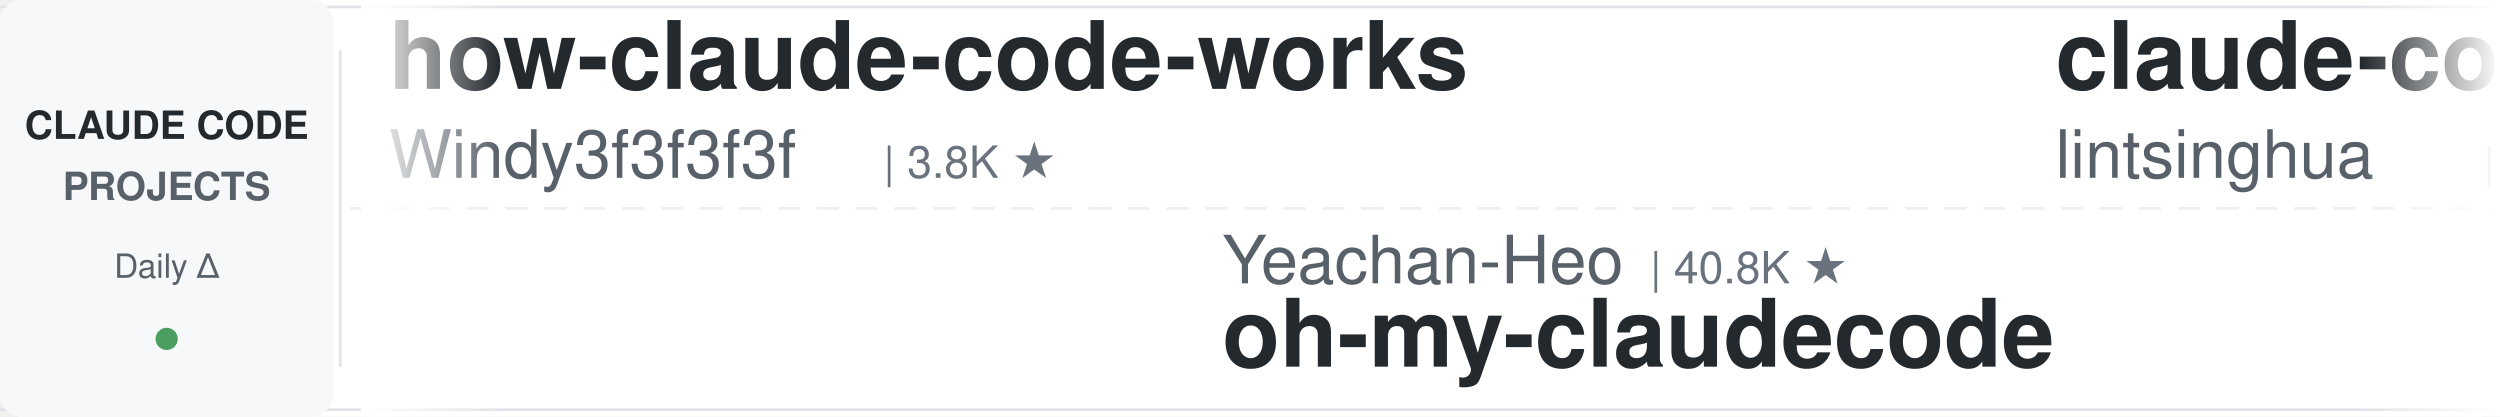
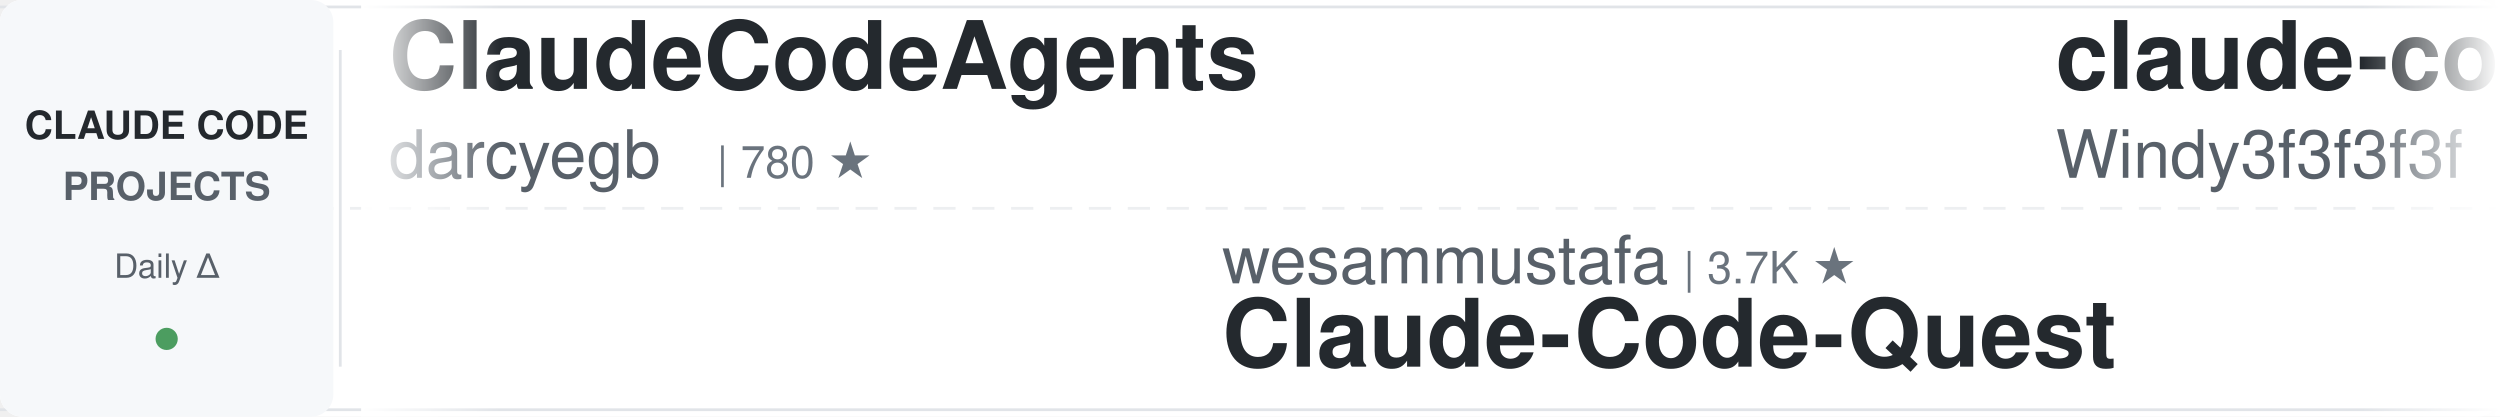
<svg xmlns="http://www.w3.org/2000/svg" width="900" height="150">
  <defs>
    <linearGradient id="leftFade" x1="0%" y1="0%" x2="100%" y2="0%">
      <stop offset="0%" style="stop-color:#ffffff;stop-opacity:1" />
      <stop offset="100%" style="stop-color:#ffffff;stop-opacity:0" />
    </linearGradient>
    <linearGradient id="rightFade" x1="0%" y1="0%" x2="100%" y2="0%">
      <stop offset="0%" style="stop-color:#ffffff;stop-opacity:0" />
      <stop offset="100%" style="stop-color:#ffffff;stop-opacity:1" />
    </linearGradient>
  </defs>
  <rect width="900" height="150" fill="#ffffff" rx="8" />
  <rect x="0" y="2" width="900" height="1" fill="#e1e4e8" />
  <rect x="0" y="147" width="900" height="1" fill="#e1e4e8" />
  <line x1="0" y1="75" x2="900" y2="75" stroke="#e1e4e8" stroke-width="1" stroke-dasharray="8 6" opacity="0.6" />
  <rect x="0" y="0" width="120" height="150" fill="#f6f8fa" rx="8" />
  <text x="60" y="50" font-family="-apple-system, BlinkMacSystemFont, 'Segoe UI', Helvetica, Arial, sans-serif" font-size="14" font-weight="600" fill="#24292e" text-anchor="middle">CLAUDE CODE</text>
  <text x="60" y="72" font-family="-apple-system, BlinkMacSystemFont, 'Segoe UI', Helvetica, Arial, sans-serif" font-size="14" font-weight="600" fill="#586069" text-anchor="middle">PROJECTS</text>
  <text x="60" y="100" font-family="-apple-system, BlinkMacSystemFont, 'Segoe UI', Helvetica, Arial, sans-serif" font-size="12" font-weight="500" fill="#586069" text-anchor="middle">Daily Δ</text>
  <circle cx="60" cy="122" r="4" fill="#22863a" opacity="0.8" />
  <rect x="122" y="18" width="1" height="114" fill="#e1e4e8" />
  <clipPath id="tickerClip">
    <rect x="130" y="0" width="770" height="150" />
  </clipPath>
  <g clip-path="url(#tickerClip)">
    <g id="tickerItems">
      <animateTransform attributeName="transform" attributeType="XML" type="translate" from="0 0" to="-3000 0" dur="54s" repeatCount="indefinite" />
      <g transform="translate(0, 0)">
-         <text x="140" y="32" font-family="-apple-system, BlinkMacSystemFont, 'Segoe UI', Helvetica, Arial, sans-serif" font-size="34" font-weight="600" fill="#24292e">how-claude-code-works</text>
-         <text x="140" y="64" font-family="-apple-system, BlinkMacSystemFont, 'Segoe UI', Helvetica, Arial, sans-serif" font-size="24" font-weight="400" fill="#586069">Windy3f3f3f3f</text>
-         <text x="318" y="64" font-family="-apple-system, BlinkMacSystemFont, 'Segoe UI', Helvetica, Arial, sans-serif" font-size="16" font-weight="500" fill="#6a737d">| 3.8K ★</text>
+         <text x="140" y="32" font-family="-apple-system, BlinkMacSystemFont, 'Segoe UI', Helvetica, Arial, sans-serif" font-size="34" font-weight="600" fill="#24292e">ClaudeCodeAgents</text>
+         <text x="140" y="64" font-family="-apple-system, BlinkMacSystemFont, 'Segoe UI', Helvetica, Arial, sans-serif" font-size="24" font-weight="400" fill="#586069">darcyegb</text>
+         <text x="258" y="64" font-family="-apple-system, BlinkMacSystemFont, 'Segoe UI', Helvetica, Arial, sans-serif" font-size="16" font-weight="500" fill="#6a737d">| 780 ★</text>
      </g>
      <g transform="translate(300, 0)">
-         <text x="140" y="102" font-family="-apple-system, BlinkMacSystemFont, 'Segoe UI', Helvetica, Arial, sans-serif" font-size="24" font-weight="400" fill="#586069">Yeachan-Heo</text>
-         <text x="294" y="102" font-family="-apple-system, BlinkMacSystemFont, 'Segoe UI', Helvetica, Arial, sans-serif" font-size="16" font-weight="500" fill="#6a737d">| 40.8K ★</text>
-         <text x="140" y="132" font-family="-apple-system, BlinkMacSystemFont, 'Segoe UI', Helvetica, Arial, sans-serif" font-size="34" font-weight="600" fill="#24292e">oh-my-claudecode</text>
+         <text x="140" y="102" font-family="-apple-system, BlinkMacSystemFont, 'Segoe UI', Helvetica, Arial, sans-serif" font-size="24" font-weight="400" fill="#586069">wesammustafa</text>
+         <text x="306" y="102" font-family="-apple-system, BlinkMacSystemFont, 'Segoe UI', Helvetica, Arial, sans-serif" font-size="16" font-weight="500" fill="#6a737d">| 3.7K ★</text>
+         <text x="140" y="132" font-family="-apple-system, BlinkMacSystemFont, 'Segoe UI', Helvetica, Arial, sans-serif" font-size="34" font-weight="600" fill="#24292e">Claude-Code-Quest</text>
      </g>
      <g transform="translate(600, 0)">
+         <text x="140" y="32" font-family="-apple-system, BlinkMacSystemFont, 'Segoe UI', Helvetica, Arial, sans-serif" font-size="34" font-weight="600" fill="#24292e">claude-code-from-scratch</text>
+         <text x="140" y="64" font-family="-apple-system, BlinkMacSystemFont, 'Segoe UI', Helvetica, Arial, sans-serif" font-size="24" font-weight="400" fill="#586069">Windy3f3f3f3f</text>
+         <text x="318" y="64" font-family="-apple-system, BlinkMacSystemFont, 'Segoe UI', Helvetica, Arial, sans-serif" font-size="16" font-weight="500" fill="#6a737d">| 2.8K ★</text>
+       </g>
+       <g transform="translate(900, 0)">
+         <text x="140" y="102" font-family="-apple-system, BlinkMacSystemFont, 'Segoe UI', Helvetica, Arial, sans-serif" font-size="24" font-weight="400" fill="#586069">huangserva</text>
+         <text x="282" y="102" font-family="-apple-system, BlinkMacSystemFont, 'Segoe UI', Helvetica, Arial, sans-serif" font-size="16" font-weight="500" fill="#6a737d">| 631 ★</text>
+         <text x="140" y="132" font-family="-apple-system, BlinkMacSystemFont, 'Segoe UI', Helvetica, Arial, sans-serif" font-size="34" font-weight="600" fill="#24292e">claude-code-cli</text>
+       </g>
+       <g transform="translate(1200, 0)">
+         <text x="140" y="32" font-family="-apple-system, BlinkMacSystemFont, 'Segoe UI', Helvetica, Arial, sans-serif" font-size="34" font-weight="600" fill="#24292e">claude-code-rev</text>
+         <text x="140" y="64" font-family="-apple-system, BlinkMacSystemFont, 'Segoe UI', Helvetica, Arial, sans-serif" font-size="24" font-weight="400" fill="#586069">oboard</text>
+         <text x="234" y="64" font-family="-apple-system, BlinkMacSystemFont, 'Segoe UI', Helvetica, Arial, sans-serif" font-size="16" font-weight="500" fill="#6a737d">| 3.3K ★</text>
+       </g>
+       <g transform="translate(1500, 0)">
+         <text x="140" y="102" font-family="-apple-system, BlinkMacSystemFont, 'Segoe UI', Helvetica, Arial, sans-serif" font-size="24" font-weight="400" fill="#586069">VILA-Lab</text>
+         <text x="258" y="102" font-family="-apple-system, BlinkMacSystemFont, 'Segoe UI', Helvetica, Arial, sans-serif" font-size="16" font-weight="500" fill="#6a737d">| 2.2K ★</text>
+         <text x="140" y="132" font-family="-apple-system, BlinkMacSystemFont, 'Segoe UI', Helvetica, Arial, sans-serif" font-size="34" font-weight="600" fill="#24292e">Dive-into-Claude-Code</text>
+       </g>
+       <g transform="translate(1800, 0)">
        <text x="140" y="32" font-family="-apple-system, BlinkMacSystemFont, 'Segoe UI', Helvetica, Arial, sans-serif" font-size="34" font-weight="600" fill="#24292e">claude-code-book</text>
        <text x="140" y="64" font-family="-apple-system, BlinkMacSystemFont, 'Segoe UI', Helvetica, Arial, sans-serif" font-size="24" font-weight="400" fill="#586069">lintsinghua</text>
        <text x="294" y="64" font-family="-apple-system, BlinkMacSystemFont, 'Segoe UI', Helvetica, Arial, sans-serif" font-size="16" font-weight="500" fill="#6a737d">| 4.4K ★</text>
      </g>
-       <g transform="translate(900, 0)">
-         <text x="140" y="102" font-family="-apple-system, BlinkMacSystemFont, 'Segoe UI', Helvetica, Arial, sans-serif" font-size="24" font-weight="400" fill="#586069">diet103</text>
-         <text x="246" y="102" font-family="-apple-system, BlinkMacSystemFont, 'Segoe UI', Helvetica, Arial, sans-serif" font-size="16" font-weight="500" fill="#6a737d">| 10.1K ★</text>
-         <text x="140" y="132" font-family="-apple-system, BlinkMacSystemFont, 'Segoe UI', Helvetica, Arial, sans-serif" font-size="34" font-weight="600" fill="#24292e">claude-code-infrastructu...</text>
-       </g>
-       <g transform="translate(1200, 0)">
-         <text x="140" y="32" font-family="-apple-system, BlinkMacSystemFont, 'Segoe UI', Helvetica, Arial, sans-serif" font-size="34" font-weight="600" fill="#24292e">sc-claude-code-files</text>
-         <text x="140" y="64" font-family="-apple-system, BlinkMacSystemFont, 'Segoe UI', Helvetica, Arial, sans-serif" font-size="24" font-weight="400" fill="#586069">https-deeplearning-ai</text>
-         <text x="414" y="64" font-family="-apple-system, BlinkMacSystemFont, 'Segoe UI', Helvetica, Arial, sans-serif" font-size="16" font-weight="500" fill="#6a737d">| 563 ★</text>
-       </g>
-       <g transform="translate(1500, 0)">
-         <text x="140" y="102" font-family="-apple-system, BlinkMacSystemFont, 'Segoe UI', Helvetica, Arial, sans-serif" font-size="24" font-weight="400" fill="#586069">ding113</text>
-         <text x="246" y="102" font-family="-apple-system, BlinkMacSystemFont, 'Segoe UI', Helvetica, Arial, sans-serif" font-size="16" font-weight="500" fill="#6a737d">| 3.4K ★</text>
-         <text x="140" y="132" font-family="-apple-system, BlinkMacSystemFont, 'Segoe UI', Helvetica, Arial, sans-serif" font-size="34" font-weight="600" fill="#24292e">claude-code-hub</text>
-       </g>
-       <g transform="translate(1800, 0)">
-         <text x="140" y="32" font-family="-apple-system, BlinkMacSystemFont, 'Segoe UI', Helvetica, Arial, sans-serif" font-size="34" font-weight="600" fill="#24292e">claude-code-local</text>
-         <text x="140" y="64" font-family="-apple-system, BlinkMacSystemFont, 'Segoe UI', Helvetica, Arial, sans-serif" font-size="24" font-weight="400" fill="#586069">nicedreamzapp</text>
-         <text x="318" y="64" font-family="-apple-system, BlinkMacSystemFont, 'Segoe UI', Helvetica, Arial, sans-serif" font-size="16" font-weight="500" fill="#6a737d">| 3.5K ★</text>
-       </g>
      <g transform="translate(2100, 0)">
-         <text x="140" y="102" font-family="-apple-system, BlinkMacSystemFont, 'Segoe UI', Helvetica, Arial, sans-serif" font-size="24" font-weight="400" fill="#586069">anthropics</text>
-         <text x="282" y="102" font-family="-apple-system, BlinkMacSystemFont, 'Segoe UI', Helvetica, Arial, sans-serif" font-size="16" font-weight="500" fill="#6a737d">| 1.1K ★</text>
-         <text x="140" y="132" font-family="-apple-system, BlinkMacSystemFont, 'Segoe UI', Helvetica, Arial, sans-serif" font-size="34" font-weight="600" fill="#24292e">claude-code-base-action</text>
+         <text x="140" y="102" font-family="-apple-system, BlinkMacSystemFont, 'Segoe UI', Helvetica, Arial, sans-serif" font-size="24" font-weight="400" fill="#586069">ykdojo</text>
+         <text x="234" y="102" font-family="-apple-system, BlinkMacSystemFont, 'Segoe UI', Helvetica, Arial, sans-serif" font-size="16" font-weight="500" fill="#6a737d">| 10.3K ★</text>
+         <text x="140" y="132" font-family="-apple-system, BlinkMacSystemFont, 'Segoe UI', Helvetica, Arial, sans-serif" font-size="34" font-weight="600" fill="#24292e">claude-code-tips</text>
      </g>
      <g transform="translate(2400, 0)">
-         <text x="140" y="32" font-family="-apple-system, BlinkMacSystemFont, 'Segoe UI', Helvetica, Arial, sans-serif" font-size="34" font-weight="600" fill="#24292e">claude-code-hooks-master...</text>
-         <text x="140" y="64" font-family="-apple-system, BlinkMacSystemFont, 'Segoe UI', Helvetica, Arial, sans-serif" font-size="24" font-weight="400" fill="#586069">disler</text>
-         <text x="234" y="64" font-family="-apple-system, BlinkMacSystemFont, 'Segoe UI', Helvetica, Arial, sans-serif" font-size="16" font-weight="500" fill="#6a737d">| 4.0K ★</text>
+         <text x="140" y="32" font-family="-apple-system, BlinkMacSystemFont, 'Segoe UI', Helvetica, Arial, sans-serif" font-size="34" font-weight="600" fill="#24292e">claude-code-source</text>
+         <text x="140" y="64" font-family="-apple-system, BlinkMacSystemFont, 'Segoe UI', Helvetica, Arial, sans-serif" font-size="24" font-weight="400" fill="#586069">JrCx7scC</text>
+         <text x="258" y="64" font-family="-apple-system, BlinkMacSystemFont, 'Segoe UI', Helvetica, Arial, sans-serif" font-size="16" font-weight="500" fill="#6a737d">| 377 ★</text>
      </g>
      <g transform="translate(2700, 0)">
-         <text x="140" y="102" font-family="-apple-system, BlinkMacSystemFont, 'Segoe UI', Helvetica, Arial, sans-serif" font-size="24" font-weight="400" fill="#586069">Donchitos</text>
-         <text x="270" y="102" font-family="-apple-system, BlinkMacSystemFont, 'Segoe UI', Helvetica, Arial, sans-serif" font-size="16" font-weight="500" fill="#6a737d">| 39.5K ★</text>
-         <text x="140" y="132" font-family="-apple-system, BlinkMacSystemFont, 'Segoe UI', Helvetica, Arial, sans-serif" font-size="34" font-weight="600" fill="#24292e">Claude-Code-Game-Studios</text>
+         <text x="140" y="102" font-family="-apple-system, BlinkMacSystemFont, 'Segoe UI', Helvetica, Arial, sans-serif" font-size="24" font-weight="400" fill="#586069">daymade</text>
+         <text x="246" y="102" font-family="-apple-system, BlinkMacSystemFont, 'Segoe UI', Helvetica, Arial, sans-serif" font-size="16" font-weight="500" fill="#6a737d">| 1.5K ★</text>
+         <text x="140" y="132" font-family="-apple-system, BlinkMacSystemFont, 'Segoe UI', Helvetica, Arial, sans-serif" font-size="34" font-weight="600" fill="#24292e">claude-code-skills</text>
      </g>
      <g transform="translate(3000, 0)">
-         <text x="140" y="32" font-family="-apple-system, BlinkMacSystemFont, 'Segoe UI', Helvetica, Arial, sans-serif" font-size="34" font-weight="600" fill="#24292e">how-claude-code-works</text>
-         <text x="140" y="64" font-family="-apple-system, BlinkMacSystemFont, 'Segoe UI', Helvetica, Arial, sans-serif" font-size="24" font-weight="400" fill="#586069">Windy3f3f3f3f</text>
-         <text x="318" y="64" font-family="-apple-system, BlinkMacSystemFont, 'Segoe UI', Helvetica, Arial, sans-serif" font-size="16" font-weight="500" fill="#6a737d">| 3.8K ★</text>
+         <text x="140" y="32" font-family="-apple-system, BlinkMacSystemFont, 'Segoe UI', Helvetica, Arial, sans-serif" font-size="34" font-weight="600" fill="#24292e">ClaudeCodeAgents</text>
+         <text x="140" y="64" font-family="-apple-system, BlinkMacSystemFont, 'Segoe UI', Helvetica, Arial, sans-serif" font-size="24" font-weight="400" fill="#586069">darcyegb</text>
+         <text x="258" y="64" font-family="-apple-system, BlinkMacSystemFont, 'Segoe UI', Helvetica, Arial, sans-serif" font-size="16" font-weight="500" fill="#6a737d">| 780 ★</text>
      </g>
      <g transform="translate(3300, 0)">
-         <text x="140" y="102" font-family="-apple-system, BlinkMacSystemFont, 'Segoe UI', Helvetica, Arial, sans-serif" font-size="24" font-weight="400" fill="#586069">Yeachan-Heo</text>
-         <text x="294" y="102" font-family="-apple-system, BlinkMacSystemFont, 'Segoe UI', Helvetica, Arial, sans-serif" font-size="16" font-weight="500" fill="#6a737d">| 40.8K ★</text>
-         <text x="140" y="132" font-family="-apple-system, BlinkMacSystemFont, 'Segoe UI', Helvetica, Arial, sans-serif" font-size="34" font-weight="600" fill="#24292e">oh-my-claudecode</text>
+         <text x="140" y="102" font-family="-apple-system, BlinkMacSystemFont, 'Segoe UI', Helvetica, Arial, sans-serif" font-size="24" font-weight="400" fill="#586069">wesammustafa</text>
+         <text x="306" y="102" font-family="-apple-system, BlinkMacSystemFont, 'Segoe UI', Helvetica, Arial, sans-serif" font-size="16" font-weight="500" fill="#6a737d">| 3.7K ★</text>
+         <text x="140" y="132" font-family="-apple-system, BlinkMacSystemFont, 'Segoe UI', Helvetica, Arial, sans-serif" font-size="34" font-weight="600" fill="#24292e">Claude-Code-Quest</text>
      </g>
      <g transform="translate(3600, 0)">
-         <text x="140" y="32" font-family="-apple-system, BlinkMacSystemFont, 'Segoe UI', Helvetica, Arial, sans-serif" font-size="34" font-weight="600" fill="#24292e">claude-code-book</text>
-         <text x="140" y="64" font-family="-apple-system, BlinkMacSystemFont, 'Segoe UI', Helvetica, Arial, sans-serif" font-size="24" font-weight="400" fill="#586069">lintsinghua</text>
-         <text x="294" y="64" font-family="-apple-system, BlinkMacSystemFont, 'Segoe UI', Helvetica, Arial, sans-serif" font-size="16" font-weight="500" fill="#6a737d">| 4.4K ★</text>
+         <text x="140" y="32" font-family="-apple-system, BlinkMacSystemFont, 'Segoe UI', Helvetica, Arial, sans-serif" font-size="34" font-weight="600" fill="#24292e">claude-code-from-scratch</text>
+         <text x="140" y="64" font-family="-apple-system, BlinkMacSystemFont, 'Segoe UI', Helvetica, Arial, sans-serif" font-size="24" font-weight="400" fill="#586069">Windy3f3f3f3f</text>
+         <text x="318" y="64" font-family="-apple-system, BlinkMacSystemFont, 'Segoe UI', Helvetica, Arial, sans-serif" font-size="16" font-weight="500" fill="#6a737d">| 2.8K ★</text>
      </g>
      <g transform="translate(3900, 0)">
-         <text x="140" y="102" font-family="-apple-system, BlinkMacSystemFont, 'Segoe UI', Helvetica, Arial, sans-serif" font-size="24" font-weight="400" fill="#586069">diet103</text>
-         <text x="246" y="102" font-family="-apple-system, BlinkMacSystemFont, 'Segoe UI', Helvetica, Arial, sans-serif" font-size="16" font-weight="500" fill="#6a737d">| 10.1K ★</text>
-         <text x="140" y="132" font-family="-apple-system, BlinkMacSystemFont, 'Segoe UI', Helvetica, Arial, sans-serif" font-size="34" font-weight="600" fill="#24292e">claude-code-infrastructu...</text>
+         <text x="140" y="102" font-family="-apple-system, BlinkMacSystemFont, 'Segoe UI', Helvetica, Arial, sans-serif" font-size="24" font-weight="400" fill="#586069">huangserva</text>
+         <text x="282" y="102" font-family="-apple-system, BlinkMacSystemFont, 'Segoe UI', Helvetica, Arial, sans-serif" font-size="16" font-weight="500" fill="#6a737d">| 631 ★</text>
+         <text x="140" y="132" font-family="-apple-system, BlinkMacSystemFont, 'Segoe UI', Helvetica, Arial, sans-serif" font-size="34" font-weight="600" fill="#24292e">claude-code-cli</text>
      </g>
    </g>
  </g>
  <rect x="130" y="0" width="50" height="150" fill="url(#leftFade)" />
  <rect x="850" y="0" width="50" height="150" fill="url(#rightFade)" />
</svg>
